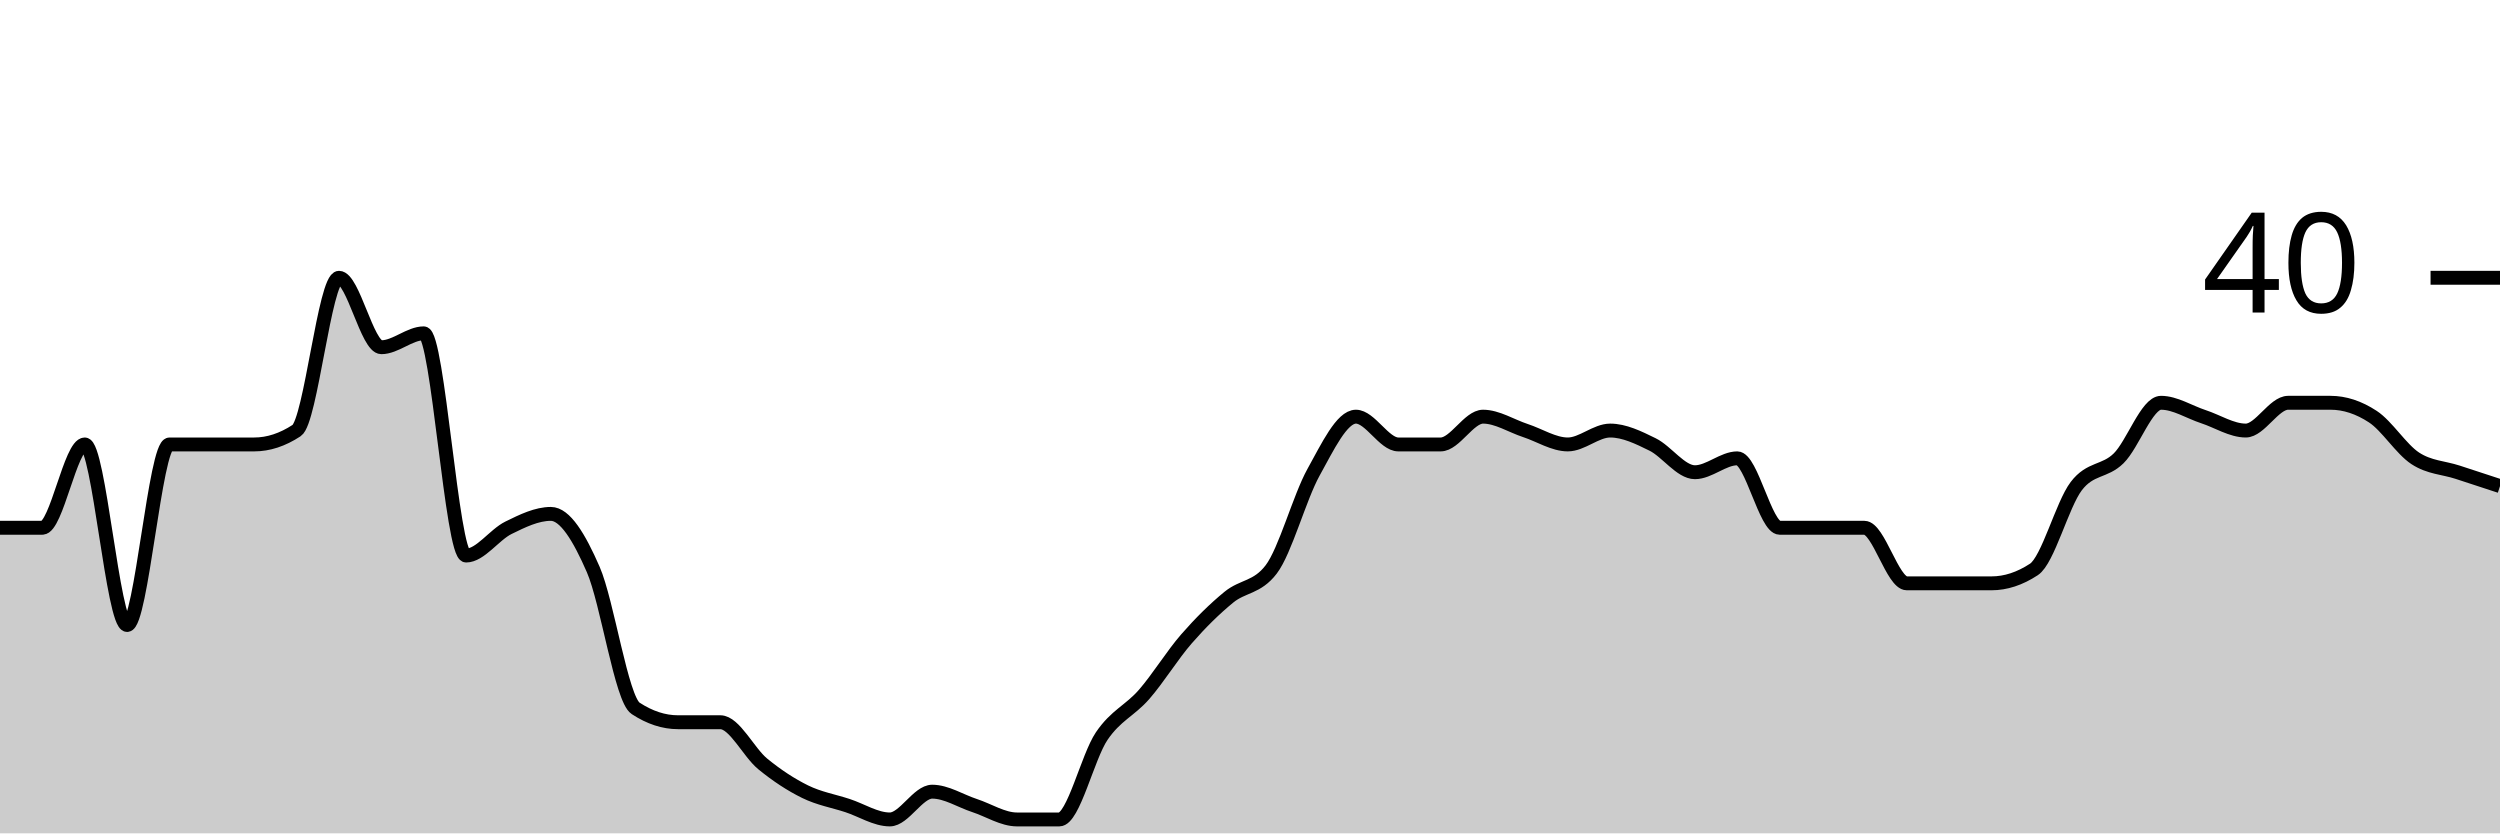
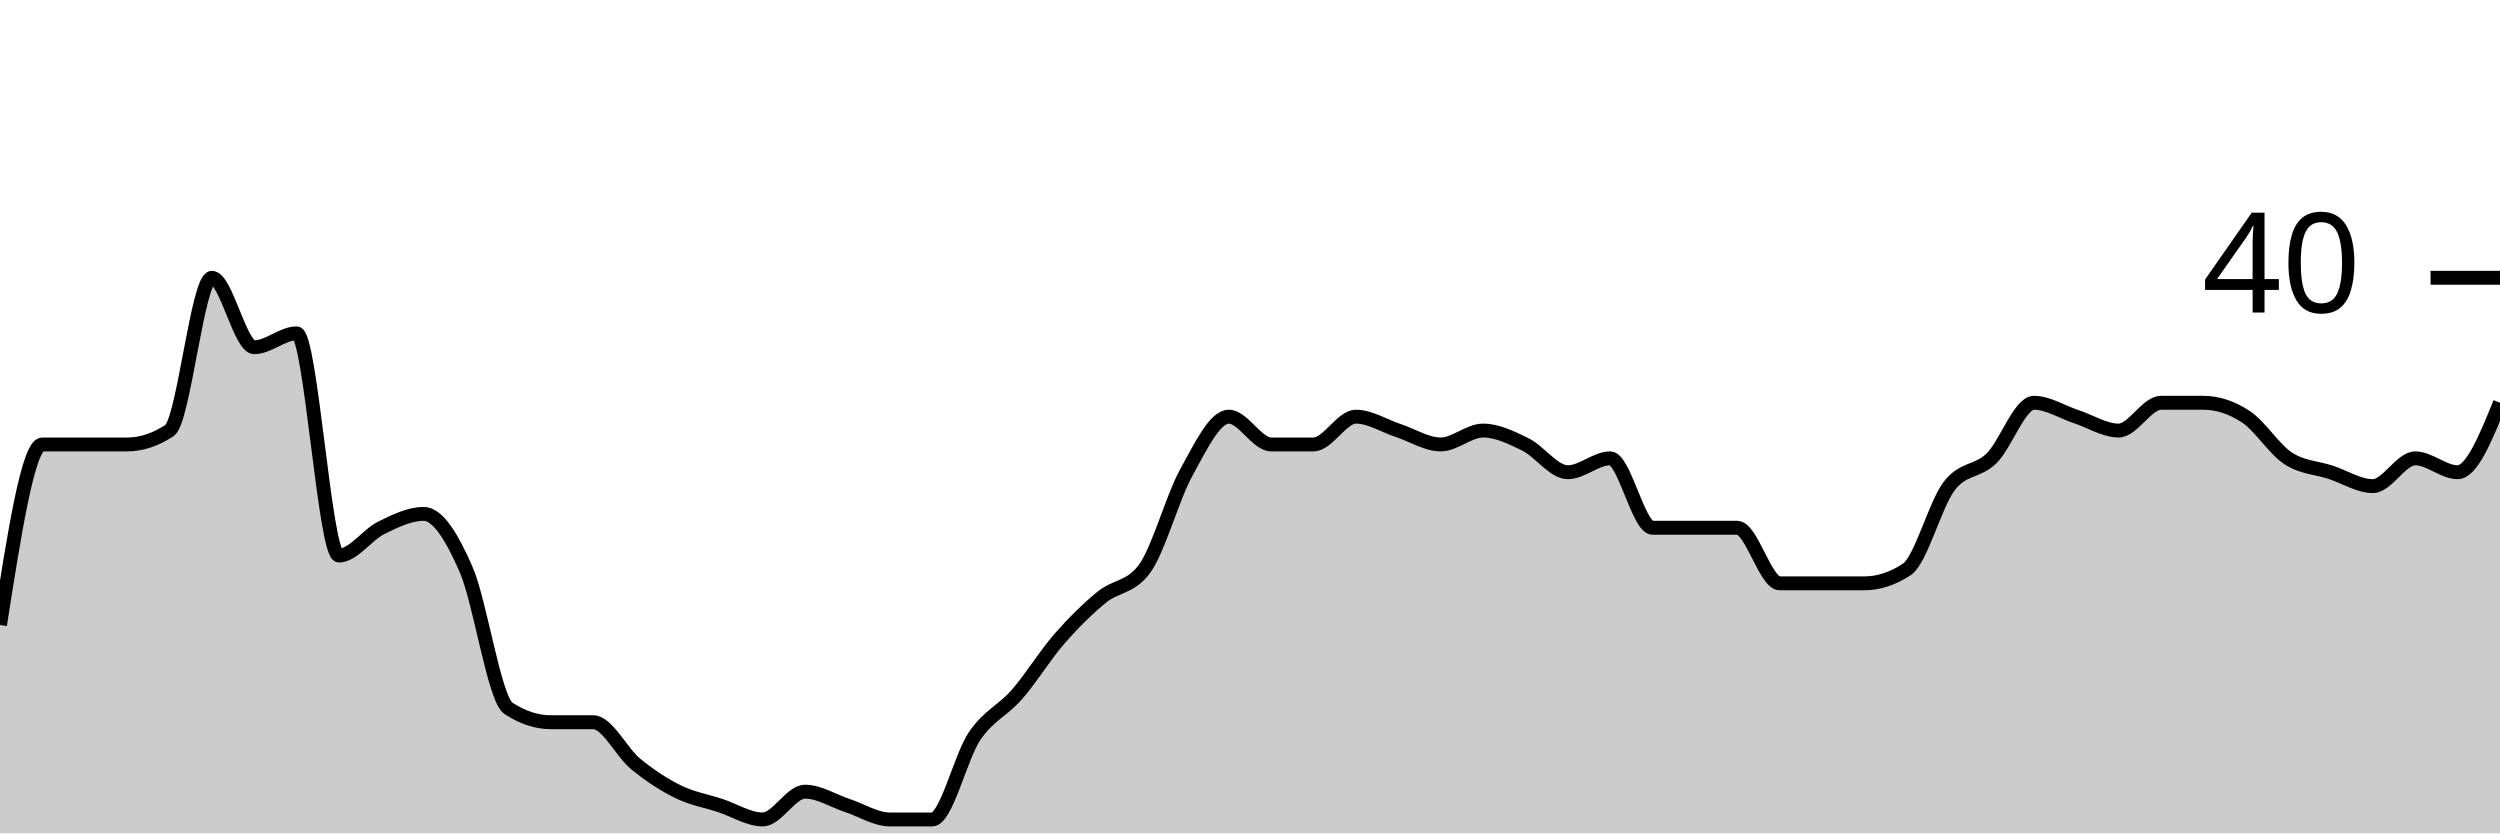
<svg xmlns="http://www.w3.org/2000/svg" viewBox="0 0 180 60">
  <g transform="translate(0,20)">
-     <path class="area" fill="rgba(0, 0, 0, 0.2)" d="M0,18C1.017,18,2.034,18,3.051,18C4.068,18,5.085,12,6.102,12C7.119,12,8.136,25,9.153,25C10.169,25,11.186,12,12.203,12C13.22,12,14.237,12,15.254,12C16.271,12,17.288,12,18.305,12C19.322,12,20.339,11.667,21.356,11C22.373,10.333,23.39,0,24.407,0C25.424,0,26.441,5,27.458,5C28.475,5,29.492,4,30.508,4C31.525,4,32.542,20,33.559,20C34.576,20,35.593,18.5,36.61,18C37.627,17.5,38.644,17,39.661,17C40.678,17,41.695,18.667,42.712,21C43.729,23.333,44.746,30.333,45.763,31C46.78,31.667,47.797,32,48.814,32C49.831,32,50.847,32,51.864,32C52.881,32,53.898,34.167,54.915,35C55.932,35.833,56.949,36.5,57.966,37C58.983,37.5,60,37.667,61.017,38C62.034,38.333,63.051,39,64.068,39C65.085,39,66.102,37,67.119,37C68.136,37,69.153,37.667,70.169,38C71.186,38.333,72.203,39,73.22,39C74.237,39,75.254,39,76.271,39C77.288,39,78.305,34.5,79.322,33C80.339,31.5,81.356,31.167,82.373,30C83.39,28.833,84.407,27.167,85.424,26C86.441,24.833,87.458,23.833,88.475,23C89.492,22.167,90.508,22.333,91.525,21C92.542,19.667,93.559,15.833,94.576,14C95.593,12.167,96.61,10,97.627,10C98.644,10,99.661,12,100.678,12C101.695,12,102.712,12,103.729,12C104.746,12,105.763,10,106.78,10C107.797,10,108.814,10.667,109.831,11C110.847,11.333,111.864,12,112.881,12C113.898,12,114.915,11,115.932,11C116.949,11,117.966,11.5,118.983,12C120,12.5,121.017,14,122.034,14C123.051,14,124.068,13,125.085,13C126.102,13,127.119,18,128.136,18C129.153,18,130.169,18,131.186,18C132.203,18,133.22,18,134.237,18C135.254,18,136.271,22,137.288,22C138.305,22,139.322,22,140.339,22C141.356,22,142.373,22,143.39,22C144.407,22,145.424,21.667,146.441,21C147.458,20.333,148.475,16.333,149.492,15C150.508,13.667,151.525,14,152.542,13C153.559,12,154.576,9,155.593,9C156.61,9,157.627,9.667,158.644,10C159.661,10.333,160.678,11,161.695,11C162.712,11,163.729,9,164.746,9C165.763,9,166.78,9,167.797,9C168.814,9,169.831,9.333,170.847,10C171.864,10.667,172.881,12.333,173.898,13C174.915,13.667,175.932,13.667,176.949,14C177.966,14.333,178.983,14.667,180,15L180,40C178.983,40,177.966,40,176.949,40C175.932,40,174.915,40,173.898,40C172.881,40,171.864,40,170.847,40C169.831,40,168.814,40,167.797,40C166.78,40,165.763,40,164.746,40C163.729,40,162.712,40,161.695,40C160.678,40,159.661,40,158.644,40C157.627,40,156.61,40,155.593,40C154.576,40,153.559,40,152.542,40C151.525,40,150.508,40,149.492,40C148.475,40,147.458,40,146.441,40C145.424,40,144.407,40,143.39,40C142.373,40,141.356,40,140.339,40C139.322,40,138.305,40,137.288,40C136.271,40,135.254,40,134.237,40C133.22,40,132.203,40,131.186,40C130.169,40,129.153,40,128.136,40C127.119,40,126.102,40,125.085,40C124.068,40,123.051,40,122.034,40C121.017,40,120,40,118.983,40C117.966,40,116.949,40,115.932,40C114.915,40,113.898,40,112.881,40C111.864,40,110.847,40,109.831,40C108.814,40,107.797,40,106.78,40C105.763,40,104.746,40,103.729,40C102.712,40,101.695,40,100.678,40C99.661,40,98.644,40,97.627,40C96.61,40,95.593,40,94.576,40C93.559,40,92.542,40,91.525,40C90.508,40,89.492,40,88.475,40C87.458,40,86.441,40,85.424,40C84.407,40,83.39,40,82.373,40C81.356,40,80.339,40,79.322,40C78.305,40,77.288,40,76.271,40C75.254,40,74.237,40,73.22,40C72.203,40,71.186,40,70.169,40C69.153,40,68.136,40,67.119,40C66.102,40,65.085,40,64.068,40C63.051,40,62.034,40,61.017,40C60,40,58.983,40,57.966,40C56.949,40,55.932,40,54.915,40C53.898,40,52.881,40,51.864,40C50.847,40,49.831,40,48.814,40C47.797,40,46.78,40,45.763,40C44.746,40,43.729,40,42.712,40C41.695,40,40.678,40,39.661,40C38.644,40,37.627,40,36.61,40C35.593,40,34.576,40,33.559,40C32.542,40,31.525,40,30.508,40C29.492,40,28.475,40,27.458,40C26.441,40,25.424,40,24.407,40C23.39,40,22.373,40,21.356,40C20.339,40,19.322,40,18.305,40C17.288,40,16.271,40,15.254,40C14.237,40,13.22,40,12.203,40C11.186,40,10.169,40,9.153,40C8.136,40,7.119,40,6.102,40C5.085,40,4.068,40,3.051,40C2.034,40,1.017,40,0,40Z" />
-     <path class="line" stroke="black" fill="none" d="M0,18C1.017,18,2.034,18,3.051,18C4.068,18,5.085,12,6.102,12C7.119,12,8.136,25,9.153,25C10.169,25,11.186,12,12.203,12C13.22,12,14.237,12,15.254,12C16.271,12,17.288,12,18.305,12C19.322,12,20.339,11.667,21.356,11C22.373,10.333,23.39,0,24.407,0C25.424,0,26.441,5,27.458,5C28.475,5,29.492,4,30.508,4C31.525,4,32.542,20,33.559,20C34.576,20,35.593,18.5,36.61,18C37.627,17.5,38.644,17,39.661,17C40.678,17,41.695,18.667,42.712,21C43.729,23.333,44.746,30.333,45.763,31C46.78,31.667,47.797,32,48.814,32C49.831,32,50.847,32,51.864,32C52.881,32,53.898,34.167,54.915,35C55.932,35.833,56.949,36.5,57.966,37C58.983,37.5,60,37.667,61.017,38C62.034,38.333,63.051,39,64.068,39C65.085,39,66.102,37,67.119,37C68.136,37,69.153,37.667,70.169,38C71.186,38.333,72.203,39,73.22,39C74.237,39,75.254,39,76.271,39C77.288,39,78.305,34.5,79.322,33C80.339,31.5,81.356,31.167,82.373,30C83.39,28.833,84.407,27.167,85.424,26C86.441,24.833,87.458,23.833,88.475,23C89.492,22.167,90.508,22.333,91.525,21C92.542,19.667,93.559,15.833,94.576,14C95.593,12.167,96.61,10,97.627,10C98.644,10,99.661,12,100.678,12C101.695,12,102.712,12,103.729,12C104.746,12,105.763,10,106.78,10C107.797,10,108.814,10.667,109.831,11C110.847,11.333,111.864,12,112.881,12C113.898,12,114.915,11,115.932,11C116.949,11,117.966,11.5,118.983,12C120,12.5,121.017,14,122.034,14C123.051,14,124.068,13,125.085,13C126.102,13,127.119,18,128.136,18C129.153,18,130.169,18,131.186,18C132.203,18,133.22,18,134.237,18C135.254,18,136.271,22,137.288,22C138.305,22,139.322,22,140.339,22C141.356,22,142.373,22,143.39,22C144.407,22,145.424,21.667,146.441,21C147.458,20.333,148.475,16.333,149.492,15C150.508,13.667,151.525,14,152.542,13C153.559,12,154.576,9,155.593,9C156.61,9,157.627,9.667,158.644,10C159.661,10.333,160.678,11,161.695,11C162.712,11,163.729,9,164.746,9C165.763,9,166.78,9,167.797,9C168.814,9,169.831,9.333,170.847,10C171.864,10.667,172.881,12.333,173.898,13C174.915,13.667,175.932,13.667,176.949,14C177.966,14.333,178.983,14.667,180,15" />
+     <path class="area" fill="rgba(0, 0, 0, 0.2)" d="M0,25C1.017,18.5,2.034,12,3.051,12C4.068,12,5.085,12,6.102,12C7.119,12,8.136,12,9.153,12C10.169,12,11.186,11.667,12.203,11C13.22,10.333,14.237,0,15.254,0C16.271,0,17.288,5,18.305,5C19.322,5,20.339,4,21.356,4C22.373,4,23.39,20,24.407,20C25.424,20,26.441,18.5,27.458,18C28.475,17.5,29.492,17,30.508,17C31.525,17,32.542,18.667,33.559,21C34.576,23.333,35.593,30.333,36.61,31C37.627,31.667,38.644,32,39.661,32C40.678,32,41.695,32,42.712,32C43.729,32,44.746,34.167,45.763,35C46.78,35.833,47.797,36.5,48.814,37C49.831,37.5,50.847,37.667,51.864,38C52.881,38.333,53.898,39,54.915,39C55.932,39,56.949,37,57.966,37C58.983,37,60,37.667,61.017,38C62.034,38.333,63.051,39,64.068,39C65.085,39,66.102,39,67.119,39C68.136,39,69.153,34.5,70.169,33C71.186,31.5,72.203,31.167,73.22,30C74.237,28.833,75.254,27.167,76.271,26C77.288,24.833,78.305,23.833,79.322,23C80.339,22.167,81.356,22.333,82.373,21C83.39,19.667,84.407,15.833,85.424,14C86.441,12.167,87.458,10,88.475,10C89.492,10,90.508,12,91.525,12C92.542,12,93.559,12,94.576,12C95.593,12,96.61,10,97.627,10C98.644,10,99.661,10.667,100.678,11C101.695,11.333,102.712,12,103.729,12C104.746,12,105.763,11,106.78,11C107.797,11,108.814,11.5,109.831,12C110.847,12.5,111.864,14,112.881,14C113.898,14,114.915,13,115.932,13C116.949,13,117.966,18,118.983,18C120,18,121.017,18,122.034,18C123.051,18,124.068,18,125.085,18C126.102,18,127.119,22,128.136,22C129.153,22,130.169,22,131.186,22C132.203,22,133.22,22,134.237,22C135.254,22,136.271,21.667,137.288,21C138.305,20.333,139.322,16.333,140.339,15C141.356,13.667,142.373,14,143.39,13C144.407,12,145.424,9,146.441,9C147.458,9,148.475,9.667,149.492,10C150.508,10.333,151.525,11,152.542,11C153.559,11,154.576,9,155.593,9C156.61,9,157.627,9,158.644,9C159.661,9,160.678,9.333,161.695,10C162.712,10.667,163.729,12.333,164.746,13C165.763,13.667,166.78,13.667,167.797,14C168.814,14.333,169.831,15,170.847,15C171.864,15,172.881,13,173.898,13C174.915,13,175.932,14,176.949,14C177.966,14,178.983,11.5,180,9L180,40C178.983,40,177.966,40,176.949,40C175.932,40,174.915,40,173.898,40C172.881,40,171.864,40,170.847,40C169.831,40,168.814,40,167.797,40C166.78,40,165.763,40,164.746,40C163.729,40,162.712,40,161.695,40C160.678,40,159.661,40,158.644,40C157.627,40,156.61,40,155.593,40C154.576,40,153.559,40,152.542,40C151.525,40,150.508,40,149.492,40C148.475,40,147.458,40,146.441,40C145.424,40,144.407,40,143.39,40C142.373,40,141.356,40,140.339,40C139.322,40,138.305,40,137.288,40C136.271,40,135.254,40,134.237,40C133.22,40,132.203,40,131.186,40C130.169,40,129.153,40,128.136,40C127.119,40,126.102,40,125.085,40C124.068,40,123.051,40,122.034,40C121.017,40,120,40,118.983,40C117.966,40,116.949,40,115.932,40C114.915,40,113.898,40,112.881,40C111.864,40,110.847,40,109.831,40C108.814,40,107.797,40,106.78,40C105.763,40,104.746,40,103.729,40C102.712,40,101.695,40,100.678,40C99.661,40,98.644,40,97.627,40C96.61,40,95.593,40,94.576,40C93.559,40,92.542,40,91.525,40C90.508,40,89.492,40,88.475,40C87.458,40,86.441,40,85.424,40C84.407,40,83.39,40,82.373,40C81.356,40,80.339,40,79.322,40C78.305,40,77.288,40,76.271,40C75.254,40,74.237,40,73.22,40C72.203,40,71.186,40,70.169,40C69.153,40,68.136,40,67.119,40C66.102,40,65.085,40,64.068,40C63.051,40,62.034,40,61.017,40C60,40,58.983,40,57.966,40C56.949,40,55.932,40,54.915,40C53.898,40,52.881,40,51.864,40C50.847,40,49.831,40,48.814,40C47.797,40,46.78,40,45.763,40C44.746,40,43.729,40,42.712,40C41.695,40,40.678,40,39.661,40C38.644,40,37.627,40,36.61,40C35.593,40,34.576,40,33.559,40C32.542,40,31.525,40,30.508,40C29.492,40,28.475,40,27.458,40C26.441,40,25.424,40,24.407,40C23.39,40,22.373,40,21.356,40C20.339,40,19.322,40,18.305,40C17.288,40,16.271,40,15.254,40C14.237,40,13.22,40,12.203,40C11.186,40,10.169,40,9.153,40C8.136,40,7.119,40,6.102,40C5.085,40,4.068,40,3.051,40C2.034,40,1.017,40,0,40Z" />
+     <path class="line" stroke="black" fill="none" d="M0,25C1.017,18.5,2.034,12,3.051,12C4.068,12,5.085,12,6.102,12C7.119,12,8.136,12,9.153,12C10.169,12,11.186,11.667,12.203,11C13.22,10.333,14.237,0,15.254,0C16.271,0,17.288,5,18.305,5C19.322,5,20.339,4,21.356,4C22.373,4,23.39,20,24.407,20C25.424,20,26.441,18.5,27.458,18C28.475,17.5,29.492,17,30.508,17C31.525,17,32.542,18.667,33.559,21C34.576,23.333,35.593,30.333,36.61,31C37.627,31.667,38.644,32,39.661,32C40.678,32,41.695,32,42.712,32C43.729,32,44.746,34.167,45.763,35C46.78,35.833,47.797,36.5,48.814,37C49.831,37.5,50.847,37.667,51.864,38C52.881,38.333,53.898,39,54.915,39C55.932,39,56.949,37,57.966,37C58.983,37,60,37.667,61.017,38C62.034,38.333,63.051,39,64.068,39C65.085,39,66.102,39,67.119,39C68.136,39,69.153,34.5,70.169,33C71.186,31.5,72.203,31.167,73.22,30C74.237,28.833,75.254,27.167,76.271,26C77.288,24.833,78.305,23.833,79.322,23C80.339,22.167,81.356,22.333,82.373,21C83.39,19.667,84.407,15.833,85.424,14C86.441,12.167,87.458,10,88.475,10C89.492,10,90.508,12,91.525,12C92.542,12,93.559,12,94.576,12C95.593,12,96.61,10,97.627,10C98.644,10,99.661,10.667,100.678,11C101.695,11.333,102.712,12,103.729,12C104.746,12,105.763,11,106.78,11C107.797,11,108.814,11.5,109.831,12C110.847,12.5,111.864,14,112.881,14C113.898,14,114.915,13,115.932,13C116.949,13,117.966,18,118.983,18C120,18,121.017,18,122.034,18C123.051,18,124.068,18,125.085,18C126.102,18,127.119,22,128.136,22C129.153,22,130.169,22,131.186,22C132.203,22,133.22,22,134.237,22C135.254,22,136.271,21.667,137.288,21C138.305,20.333,139.322,16.333,140.339,15C141.356,13.667,142.373,14,143.39,13C144.407,12,145.424,9,146.441,9C147.458,9,148.475,9.667,149.492,10C150.508,10.333,151.525,11,152.542,11C153.559,11,154.576,9,155.593,9C156.61,9,157.627,9,158.644,9C159.661,9,160.678,9.333,161.695,10C162.712,10.667,163.729,12.333,164.746,13C165.763,13.667,166.78,13.667,167.797,14C168.814,14.333,169.831,15,170.847,15C171.864,15,172.881,13,173.898,13C174.915,13,175.932,14,176.949,14C177.966,14,178.983,11.5,180,9" />
    <path class="axis-ceiling" stroke-width="1" stroke="black" fill="none" d="M175,0L180,0" />
    <text class="axis-ceiling-label" font-family="sans-serif" text-anchor="end" font-size="10px" x="170" y="2.5">40</text>
  </g>
</svg>
